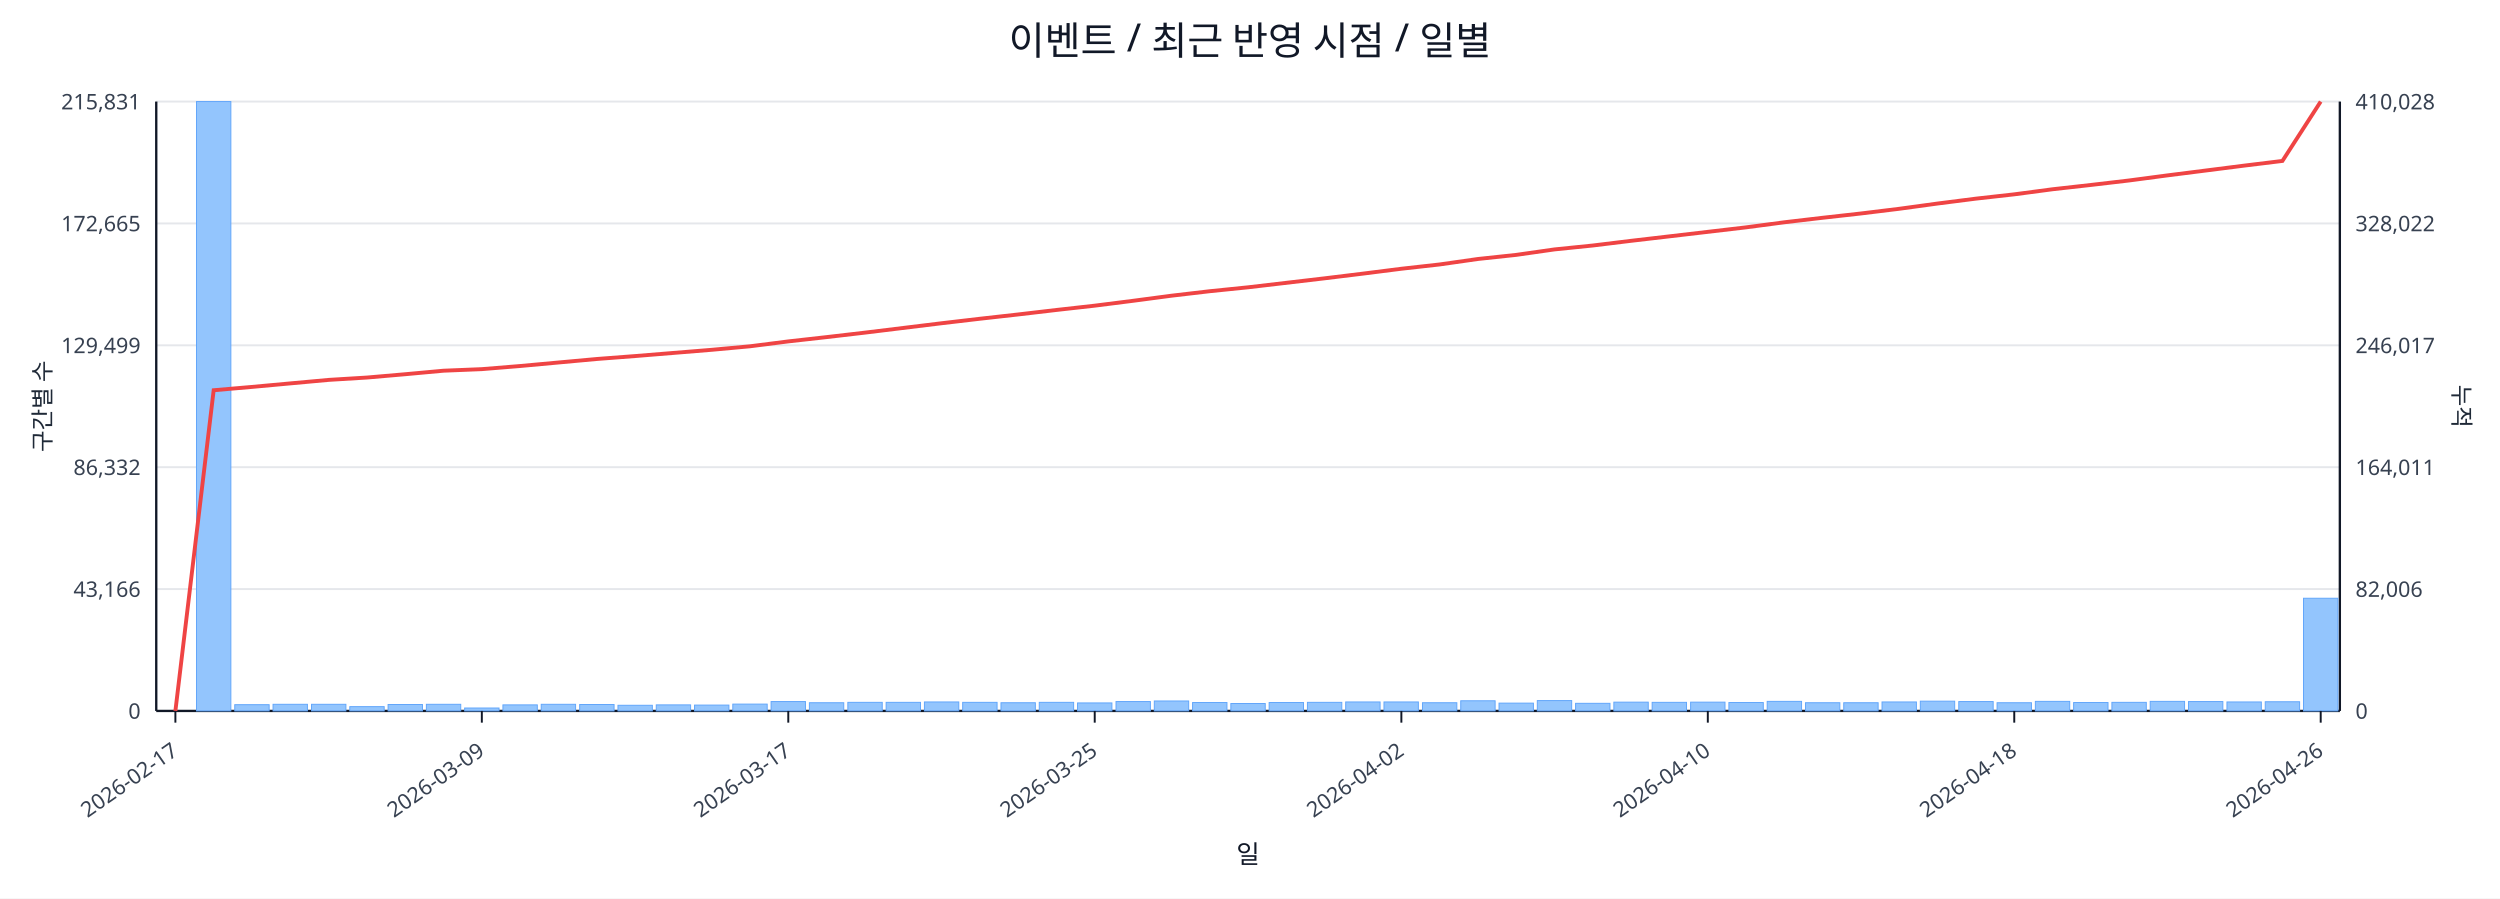
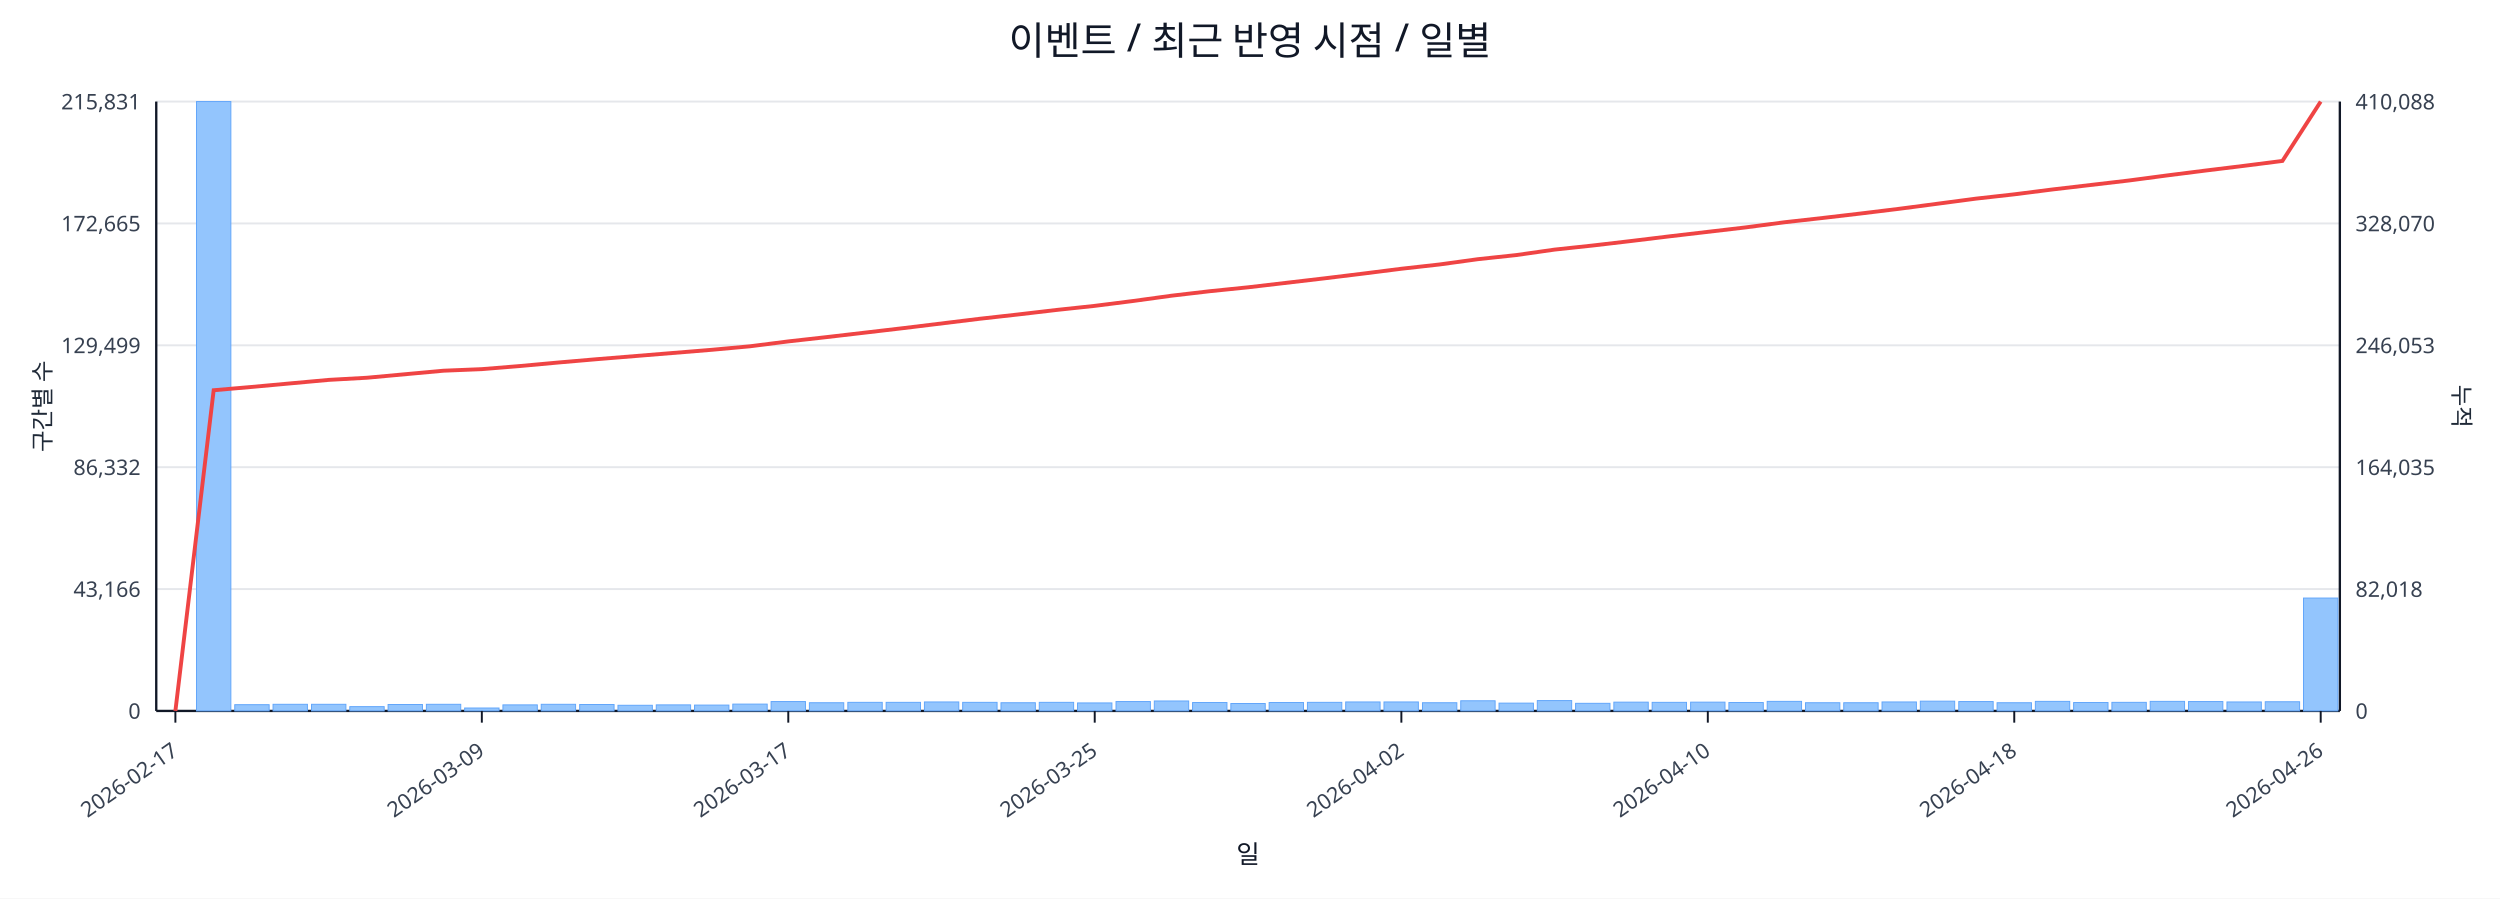
<svg xmlns="http://www.w3.org/2000/svg" width="1280" height="460" viewBox="0 0 1280 460">
  <rect x="0" y="0" width="100%" height="100%" fill="#ffffff" />
  <text x="640.0" y="28" font-size="20" text-anchor="middle" font-family="sans-serif" fill="#111827">이벤트 / 최근 반영 시점 / 일별</text>
  <line x1="80.0" y1="52.0" x2="1198.0" y2="52.0" stroke="#e5e7eb" stroke-width="1" />
  <text x="72.0" y="56.0" font-size="11" text-anchor="end" font-family="sans-serif" fill="#374151">215,831</text>
-   <text x="1206.0" y="56.0" font-size="11" text-anchor="start" font-family="sans-serif" fill="#374151">410,028</text>
+   <text x="1206.0" y="56.0" font-size="11" text-anchor="start" font-family="sans-serif" fill="#374151">410,088</text>
  <line x1="80.0" y1="114.4" x2="1198.0" y2="114.4" stroke="#e5e7eb" stroke-width="1" />
  <text x="72.0" y="118.4" font-size="11" text-anchor="end" font-family="sans-serif" fill="#374151">172,665</text>
-   <text x="1206.0" y="118.4" font-size="11" text-anchor="start" font-family="sans-serif" fill="#374151">328,022</text>
+   <text x="1206.0" y="118.4" font-size="11" text-anchor="start" font-family="sans-serif" fill="#374151">328,070</text>
  <line x1="80.0" y1="176.8" x2="1198.0" y2="176.8" stroke="#e5e7eb" stroke-width="1" />
  <text x="72.0" y="180.8" font-size="11" text-anchor="end" font-family="sans-serif" fill="#374151">129,499</text>
-   <text x="1206.0" y="180.8" font-size="11" text-anchor="start" font-family="sans-serif" fill="#374151">246,017</text>
+   <text x="1206.0" y="180.8" font-size="11" text-anchor="start" font-family="sans-serif" fill="#374151">246,053</text>
  <line x1="80.0" y1="239.2" x2="1198.0" y2="239.2" stroke="#e5e7eb" stroke-width="1" />
  <text x="72.0" y="243.2" font-size="11" text-anchor="end" font-family="sans-serif" fill="#374151">86,332</text>
-   <text x="1206.0" y="243.2" font-size="11" text-anchor="start" font-family="sans-serif" fill="#374151">164,011</text>
+   <text x="1206.0" y="243.2" font-size="11" text-anchor="start" font-family="sans-serif" fill="#374151">164,035</text>
  <line x1="80.0" y1="301.6" x2="1198.0" y2="301.6" stroke="#e5e7eb" stroke-width="1" />
  <text x="72.0" y="305.6" font-size="11" text-anchor="end" font-family="sans-serif" fill="#374151">43,166</text>
-   <text x="1206.0" y="305.6" font-size="11" text-anchor="start" font-family="sans-serif" fill="#374151">82,006</text>
+   <text x="1206.0" y="305.6" font-size="11" text-anchor="start" font-family="sans-serif" fill="#374151">82,018</text>
  <line x1="80.0" y1="364.0" x2="1198.0" y2="364.0" stroke="#e5e7eb" stroke-width="1" />
  <text x="72.0" y="368.0" font-size="11" text-anchor="end" font-family="sans-serif" fill="#374151">0</text>
  <text x="1206.0" y="368.0" font-size="11" text-anchor="start" font-family="sans-serif" fill="#374151">0</text>
  <line x1="80.0" y1="364.0" x2="1198.0" y2="364.0" stroke="#111827" stroke-width="1.2" />
  <line x1="80.0" y1="52.0" x2="80.0" y2="364.0" stroke="#111827" stroke-width="1.2" />
  <line x1="1198.0" y1="52.0" x2="1198.0" y2="364.0" stroke="#111827" stroke-width="1.2" />
  <rect x="81.0" y="364.0" width="17.6" height="0.0" fill="#93c5fd" stroke="#60a5fa" stroke-width="0.5" />
  <rect x="100.6" y="52.0" width="17.6" height="312.0" fill="#93c5fd" stroke="#60a5fa" stroke-width="0.5" />
  <rect x="120.2" y="360.8" width="17.6" height="3.2" fill="#93c5fd" stroke="#60a5fa" stroke-width="0.5" />
  <rect x="139.8" y="360.6" width="17.6" height="3.4" fill="#93c5fd" stroke="#60a5fa" stroke-width="0.5" />
  <rect x="159.5" y="360.6" width="17.6" height="3.4" fill="#93c5fd" stroke="#60a5fa" stroke-width="0.5" />
  <rect x="179.1" y="361.8" width="17.6" height="2.2" fill="#93c5fd" stroke="#60a5fa" stroke-width="0.5" />
  <rect x="198.7" y="360.7" width="17.6" height="3.3" fill="#93c5fd" stroke="#60a5fa" stroke-width="0.5" />
  <rect x="218.3" y="360.6" width="17.6" height="3.4" fill="#93c5fd" stroke="#60a5fa" stroke-width="0.5" />
  <rect x="237.9" y="362.5" width="17.6" height="1.5" fill="#93c5fd" stroke="#60a5fa" stroke-width="0.5" />
  <rect x="257.5" y="360.9" width="17.6" height="3.1" fill="#93c5fd" stroke="#60a5fa" stroke-width="0.5" />
  <rect x="277.1" y="360.6" width="17.6" height="3.4" fill="#93c5fd" stroke="#60a5fa" stroke-width="0.5" />
  <rect x="296.8" y="360.7" width="17.6" height="3.3" fill="#93c5fd" stroke="#60a5fa" stroke-width="0.5" />
  <rect x="316.4" y="361.1" width="17.6" height="2.9" fill="#93c5fd" stroke="#60a5fa" stroke-width="0.5" />
  <rect x="336.0" y="360.9" width="17.6" height="3.1" fill="#93c5fd" stroke="#60a5fa" stroke-width="0.5" />
  <rect x="355.6" y="361.0" width="17.6" height="3.0" fill="#93c5fd" stroke="#60a5fa" stroke-width="0.5" />
  <rect x="375.2" y="360.5" width="17.6" height="3.5" fill="#93c5fd" stroke="#60a5fa" stroke-width="0.5" />
  <rect x="394.8" y="359.2" width="17.6" height="4.8" fill="#93c5fd" stroke="#60a5fa" stroke-width="0.5" />
  <rect x="414.4" y="359.8" width="17.6" height="4.2" fill="#93c5fd" stroke="#60a5fa" stroke-width="0.5" />
  <rect x="434.1" y="359.6" width="17.6" height="4.4" fill="#93c5fd" stroke="#60a5fa" stroke-width="0.5" />
  <rect x="453.7" y="359.6" width="17.6" height="4.4" fill="#93c5fd" stroke="#60a5fa" stroke-width="0.5" />
  <rect x="473.3" y="359.4" width="17.6" height="4.6" fill="#93c5fd" stroke="#60a5fa" stroke-width="0.5" />
  <rect x="492.9" y="359.6" width="17.6" height="4.4" fill="#93c5fd" stroke="#60a5fa" stroke-width="0.5" />
  <rect x="512.5" y="359.8" width="17.6" height="4.2" fill="#93c5fd" stroke="#60a5fa" stroke-width="0.5" />
  <rect x="532.1" y="359.6" width="17.6" height="4.4" fill="#93c5fd" stroke="#60a5fa" stroke-width="0.5" />
  <rect x="551.7" y="359.9" width="17.6" height="4.1" fill="#93c5fd" stroke="#60a5fa" stroke-width="0.5" />
  <rect x="571.4" y="359.2" width="17.6" height="4.8" fill="#93c5fd" stroke="#60a5fa" stroke-width="0.5" />
  <rect x="591.0" y="358.9" width="17.6" height="5.1" fill="#93c5fd" stroke="#60a5fa" stroke-width="0.5" />
  <rect x="610.6" y="359.7" width="17.6" height="4.3" fill="#93c5fd" stroke="#60a5fa" stroke-width="0.5" />
  <rect x="630.2" y="360.2" width="17.6" height="3.8" fill="#93c5fd" stroke="#60a5fa" stroke-width="0.5" />
  <rect x="649.8" y="359.7" width="17.6" height="4.3" fill="#93c5fd" stroke="#60a5fa" stroke-width="0.5" />
  <rect x="669.4" y="359.6" width="17.6" height="4.4" fill="#93c5fd" stroke="#60a5fa" stroke-width="0.5" />
  <rect x="689.0" y="359.4" width="17.6" height="4.6" fill="#93c5fd" stroke="#60a5fa" stroke-width="0.5" />
  <rect x="708.6" y="359.4" width="17.6" height="4.6" fill="#93c5fd" stroke="#60a5fa" stroke-width="0.5" />
  <rect x="728.3" y="359.8" width="17.6" height="4.2" fill="#93c5fd" stroke="#60a5fa" stroke-width="0.5" />
  <rect x="747.9" y="358.8" width="17.6" height="5.2" fill="#93c5fd" stroke="#60a5fa" stroke-width="0.5" />
  <rect x="767.5" y="360.0" width="17.6" height="4.0" fill="#93c5fd" stroke="#60a5fa" stroke-width="0.5" />
  <rect x="787.1" y="358.7" width="17.6" height="5.3" fill="#93c5fd" stroke="#60a5fa" stroke-width="0.5" />
  <rect x="806.7" y="360.1" width="17.6" height="3.9" fill="#93c5fd" stroke="#60a5fa" stroke-width="0.5" />
  <rect x="826.3" y="359.5" width="17.6" height="4.5" fill="#93c5fd" stroke="#60a5fa" stroke-width="0.5" />
  <rect x="845.9" y="359.6" width="17.6" height="4.4" fill="#93c5fd" stroke="#60a5fa" stroke-width="0.5" />
  <rect x="865.6" y="359.5" width="17.6" height="4.5" fill="#93c5fd" stroke="#60a5fa" stroke-width="0.5" />
  <rect x="885.2" y="359.7" width="17.6" height="4.3" fill="#93c5fd" stroke="#60a5fa" stroke-width="0.5" />
  <rect x="904.8" y="359.1" width="17.6" height="4.9" fill="#93c5fd" stroke="#60a5fa" stroke-width="0.5" />
  <rect x="924.4" y="359.8" width="17.6" height="4.2" fill="#93c5fd" stroke="#60a5fa" stroke-width="0.5" />
  <rect x="944.0" y="359.8" width="17.6" height="4.2" fill="#93c5fd" stroke="#60a5fa" stroke-width="0.5" />
  <rect x="963.6" y="359.4" width="17.6" height="4.6" fill="#93c5fd" stroke="#60a5fa" stroke-width="0.5" />
  <rect x="983.2" y="359.0" width="17.6" height="5.0" fill="#93c5fd" stroke="#60a5fa" stroke-width="0.5" />
  <rect x="1002.9" y="359.2" width="17.6" height="4.8" fill="#93c5fd" stroke="#60a5fa" stroke-width="0.5" />
  <rect x="1022.5" y="359.8" width="17.6" height="4.2" fill="#93c5fd" stroke="#60a5fa" stroke-width="0.5" />
  <rect x="1042.1" y="359.1" width="17.6" height="4.9" fill="#93c5fd" stroke="#60a5fa" stroke-width="0.5" />
  <rect x="1061.7" y="359.7" width="17.6" height="4.3" fill="#93c5fd" stroke="#60a5fa" stroke-width="0.5" />
  <rect x="1081.3" y="359.6" width="17.6" height="4.4" fill="#93c5fd" stroke="#60a5fa" stroke-width="0.5" />
  <rect x="1100.9" y="359.1" width="17.6" height="4.9" fill="#93c5fd" stroke="#60a5fa" stroke-width="0.5" />
  <rect x="1120.5" y="359.2" width="17.6" height="4.8" fill="#93c5fd" stroke="#60a5fa" stroke-width="0.5" />
  <rect x="1140.2" y="359.4" width="17.6" height="4.6" fill="#93c5fd" stroke="#60a5fa" stroke-width="0.5" />
  <rect x="1159.8" y="359.3" width="17.6" height="4.7" fill="#93c5fd" stroke="#60a5fa" stroke-width="0.5" />
-   <rect x="1179.4" y="306.3" width="17.6" height="57.7" fill="#93c5fd" stroke="#60a5fa" stroke-width="0.5" />
-   <polyline fill="none" stroke="#ef4444" stroke-width="2" points="89.8,364.0 109.4,199.8 129.0,198.1 148.6,196.3 168.3,194.5 187.9,193.3 207.5,191.6 227.1,189.8 246.7,189.0 266.3,187.4 285.9,185.6 305.6,183.8 325.2,182.3 344.8,180.7 364.4,179.1 384.0,177.3 403.6,174.8 423.2,172.6 442.9,170.3 462.5,167.9 482.1,165.5 501.7,163.2 521.3,161.0 540.9,158.7 560.5,156.5 580.2,154.0 599.8,151.4 619.4,149.1 639.0,147.1 658.6,144.8 678.2,142.5 697.8,140.1 717.5,137.6 737.1,135.4 756.7,132.6 776.3,130.5 795.9,127.7 815.5,125.7 835.1,123.3 854.8,121.0 874.4,118.7 894.0,116.4 913.6,113.8 933.2,111.5 952.8,109.3 972.4,106.9 992.1,104.2 1011.7,101.7 1031.3,99.5 1050.9,96.9 1070.5,94.7 1090.1,92.4 1109.7,89.8 1129.4,87.3 1149.0,84.8 1168.6,82.4 1188.2,52.0" />
+   <rect x="1179.4" y="306.2" width="17.6" height="57.8" fill="#93c5fd" stroke="#60a5fa" stroke-width="0.5" />
+   <polyline fill="none" stroke="#ef4444" stroke-width="2" points="89.8,364.0 109.4,199.8 129.0,198.1 148.6,196.3 168.3,194.5 187.9,193.4 207.5,191.6 227.1,189.8 246.7,189.0 266.3,187.4 285.9,185.6 305.6,183.9 325.2,182.3 344.8,180.7 364.4,179.1 384.0,177.3 403.6,174.8 423.2,172.6 442.9,170.3 462.5,168.0 482.1,165.6 501.7,163.2 521.3,161.0 540.9,158.7 560.5,156.6 580.2,154.1 599.8,151.4 619.4,149.1 639.0,147.1 658.6,144.8 678.2,142.5 697.8,140.1 717.5,137.6 737.1,135.4 756.7,132.7 776.3,130.6 795.9,127.8 815.5,125.7 835.1,123.4 854.8,121.0 874.4,118.7 894.0,116.4 913.6,113.8 933.2,111.6 952.8,109.3 972.4,106.9 992.1,104.3 1011.7,101.7 1031.3,99.5 1050.9,97.0 1070.5,94.7 1090.1,92.4 1109.7,89.8 1129.4,87.3 1149.0,84.9 1168.6,82.4 1188.2,52.0" />
  <line x1="89.8" y1="364.0" x2="89.8" y2="370.0" stroke="#111827" stroke-width="1" />
  <text x="91.8" y="386.0" font-size="11" text-anchor="end" transform="rotate(-35 91.8 386.0)" font-family="sans-serif" fill="#374151">2026-02-17</text>
  <line x1="246.7" y1="364.0" x2="246.7" y2="370.0" stroke="#111827" stroke-width="1" />
  <text x="248.7" y="386.0" font-size="11" text-anchor="end" transform="rotate(-35 248.7 386.0)" font-family="sans-serif" fill="#374151">2026-03-09</text>
  <line x1="403.6" y1="364.0" x2="403.6" y2="370.0" stroke="#111827" stroke-width="1" />
  <text x="405.6" y="386.0" font-size="11" text-anchor="end" transform="rotate(-35 405.6 386.0)" font-family="sans-serif" fill="#374151">2026-03-17</text>
  <line x1="560.5" y1="364.0" x2="560.5" y2="370.0" stroke="#111827" stroke-width="1" />
  <text x="562.5" y="386.0" font-size="11" text-anchor="end" transform="rotate(-35 562.5 386.0)" font-family="sans-serif" fill="#374151">2026-03-25</text>
  <line x1="717.5" y1="364.0" x2="717.5" y2="370.0" stroke="#111827" stroke-width="1" />
  <text x="719.5" y="386.0" font-size="11" text-anchor="end" transform="rotate(-35 719.5 386.0)" font-family="sans-serif" fill="#374151">2026-04-02</text>
  <line x1="874.4" y1="364.0" x2="874.4" y2="370.0" stroke="#111827" stroke-width="1" />
  <text x="876.4" y="386.0" font-size="11" text-anchor="end" transform="rotate(-35 876.4 386.0)" font-family="sans-serif" fill="#374151">2026-04-10</text>
  <line x1="1031.3" y1="364.0" x2="1031.3" y2="370.0" stroke="#111827" stroke-width="1" />
  <text x="1033.3" y="386.0" font-size="11" text-anchor="end" transform="rotate(-35 1033.3 386.0)" font-family="sans-serif" fill="#374151">2026-04-18</text>
  <line x1="1188.2" y1="364.0" x2="1188.2" y2="370.0" stroke="#111827" stroke-width="1" />
  <text x="1190.2" y="386.0" font-size="11" text-anchor="end" transform="rotate(-35 1190.2 386.0)" font-family="sans-serif" fill="#374151">2026-04-26</text>
  <text x="26" y="208.0" font-size="12" transform="rotate(-90 26 208.0)" text-anchor="middle" font-family="sans-serif" fill="#1f2937">구간별 수</text>
  <text x="1256.0" y="208.0" font-size="12" transform="rotate(90 1256.0 208.0)" text-anchor="middle" font-family="sans-serif" fill="#1f2937">누적</text>
  <text x="639.0" y="442.0" font-size="13" text-anchor="middle" font-family="sans-serif" fill="#111827">일</text>
</svg>
